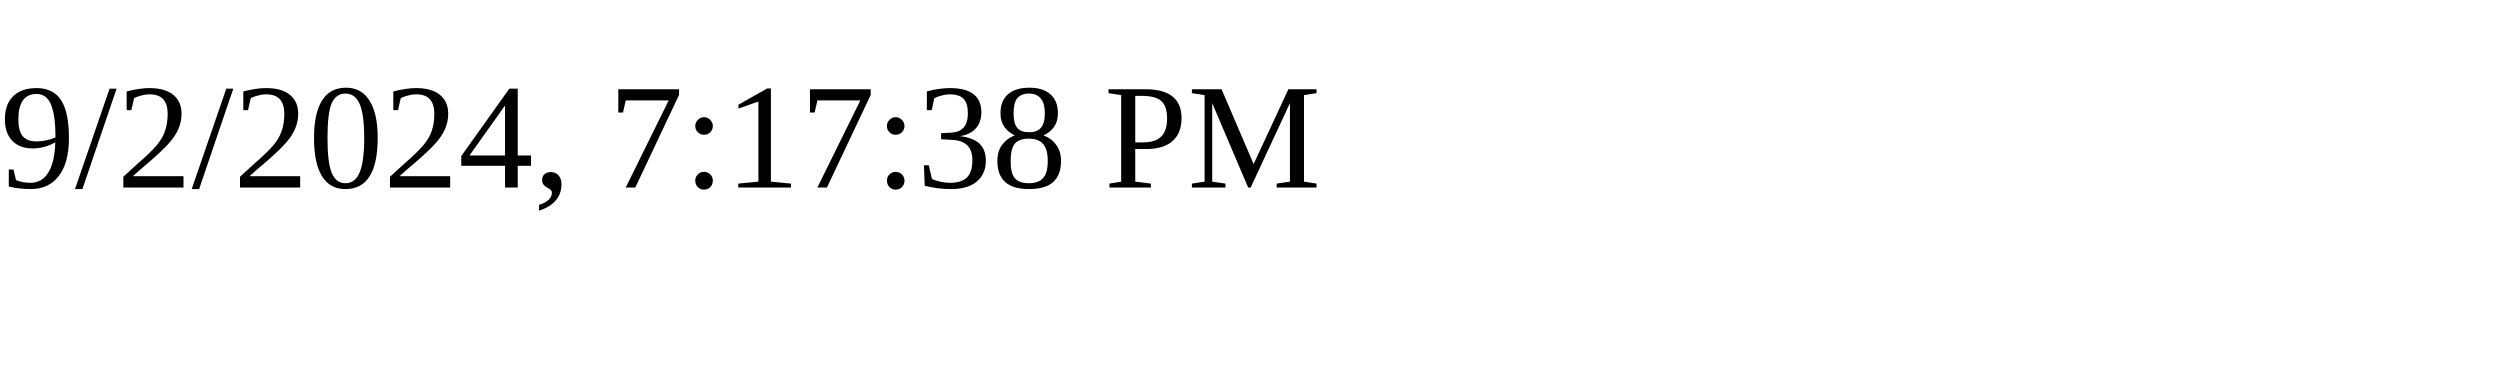
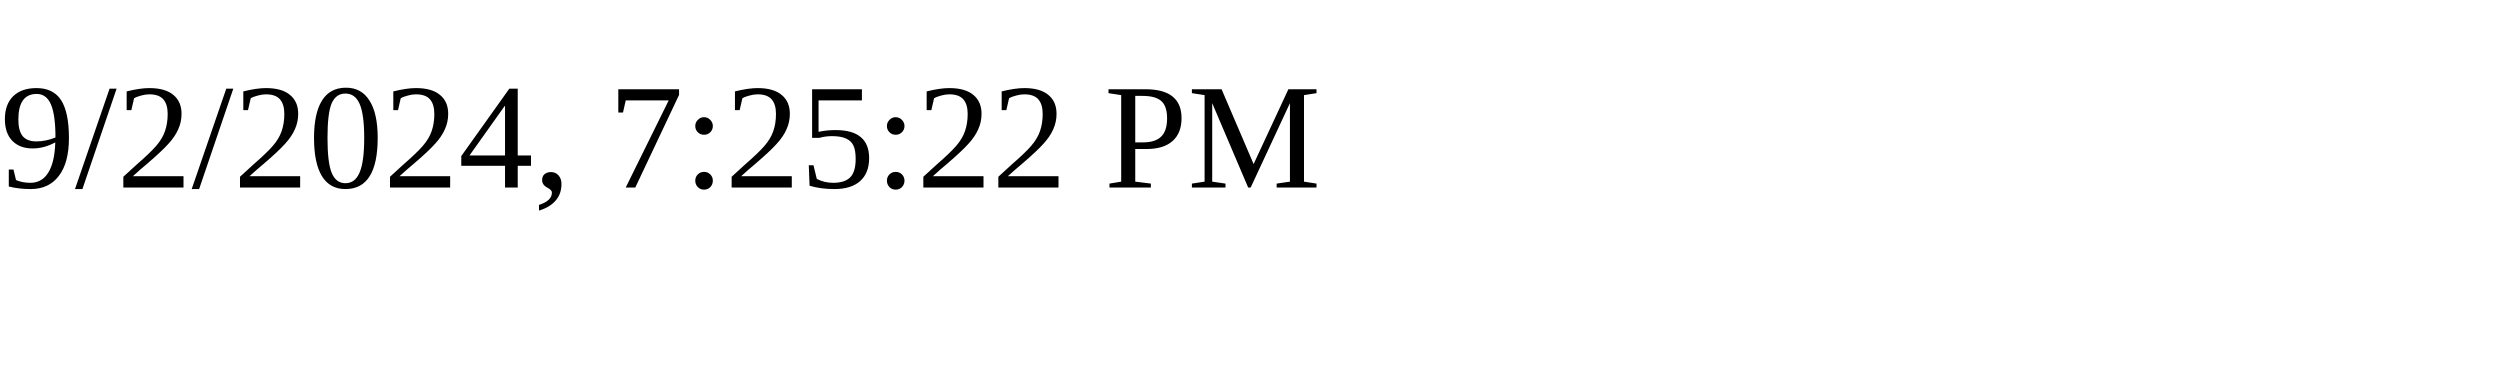
<svg xmlns="http://www.w3.org/2000/svg" height="30" width="200">
-   <text x="0" y="15">9/2/2024, 7:17:38 PM</text>
+   <text x="0" y="15">9/2/2024, 7:25:22 PM</text>
</svg>
